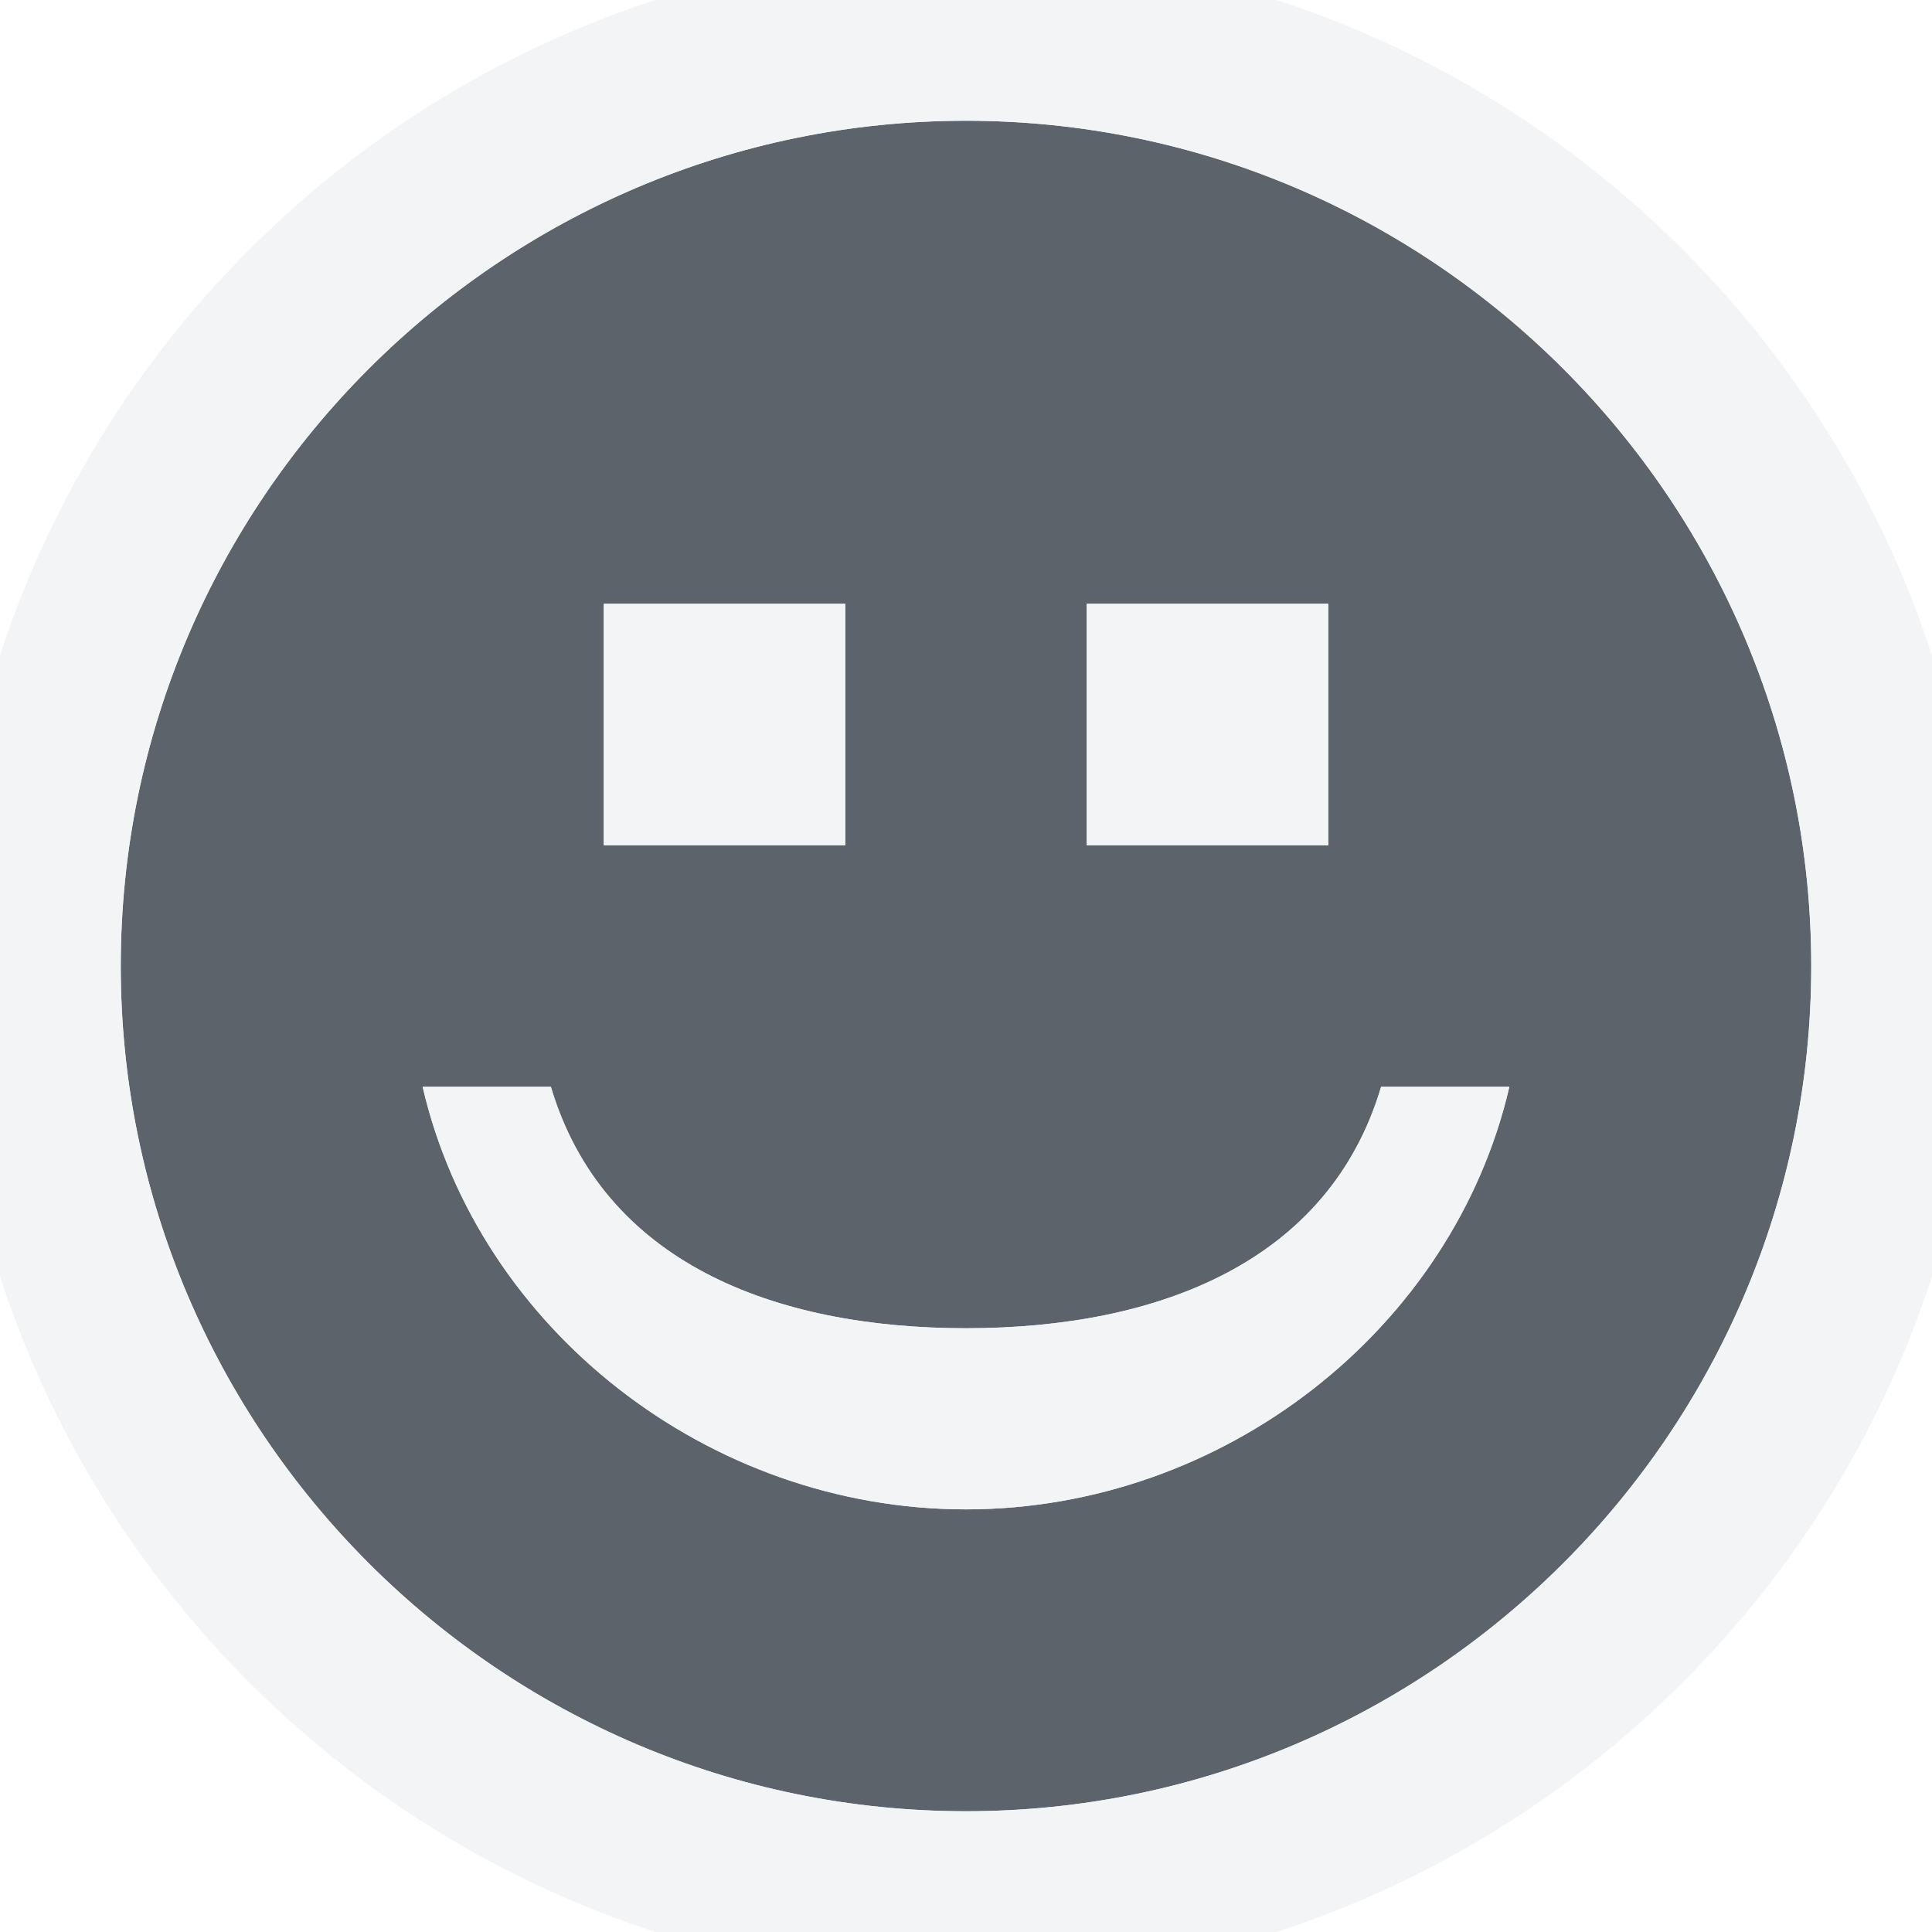
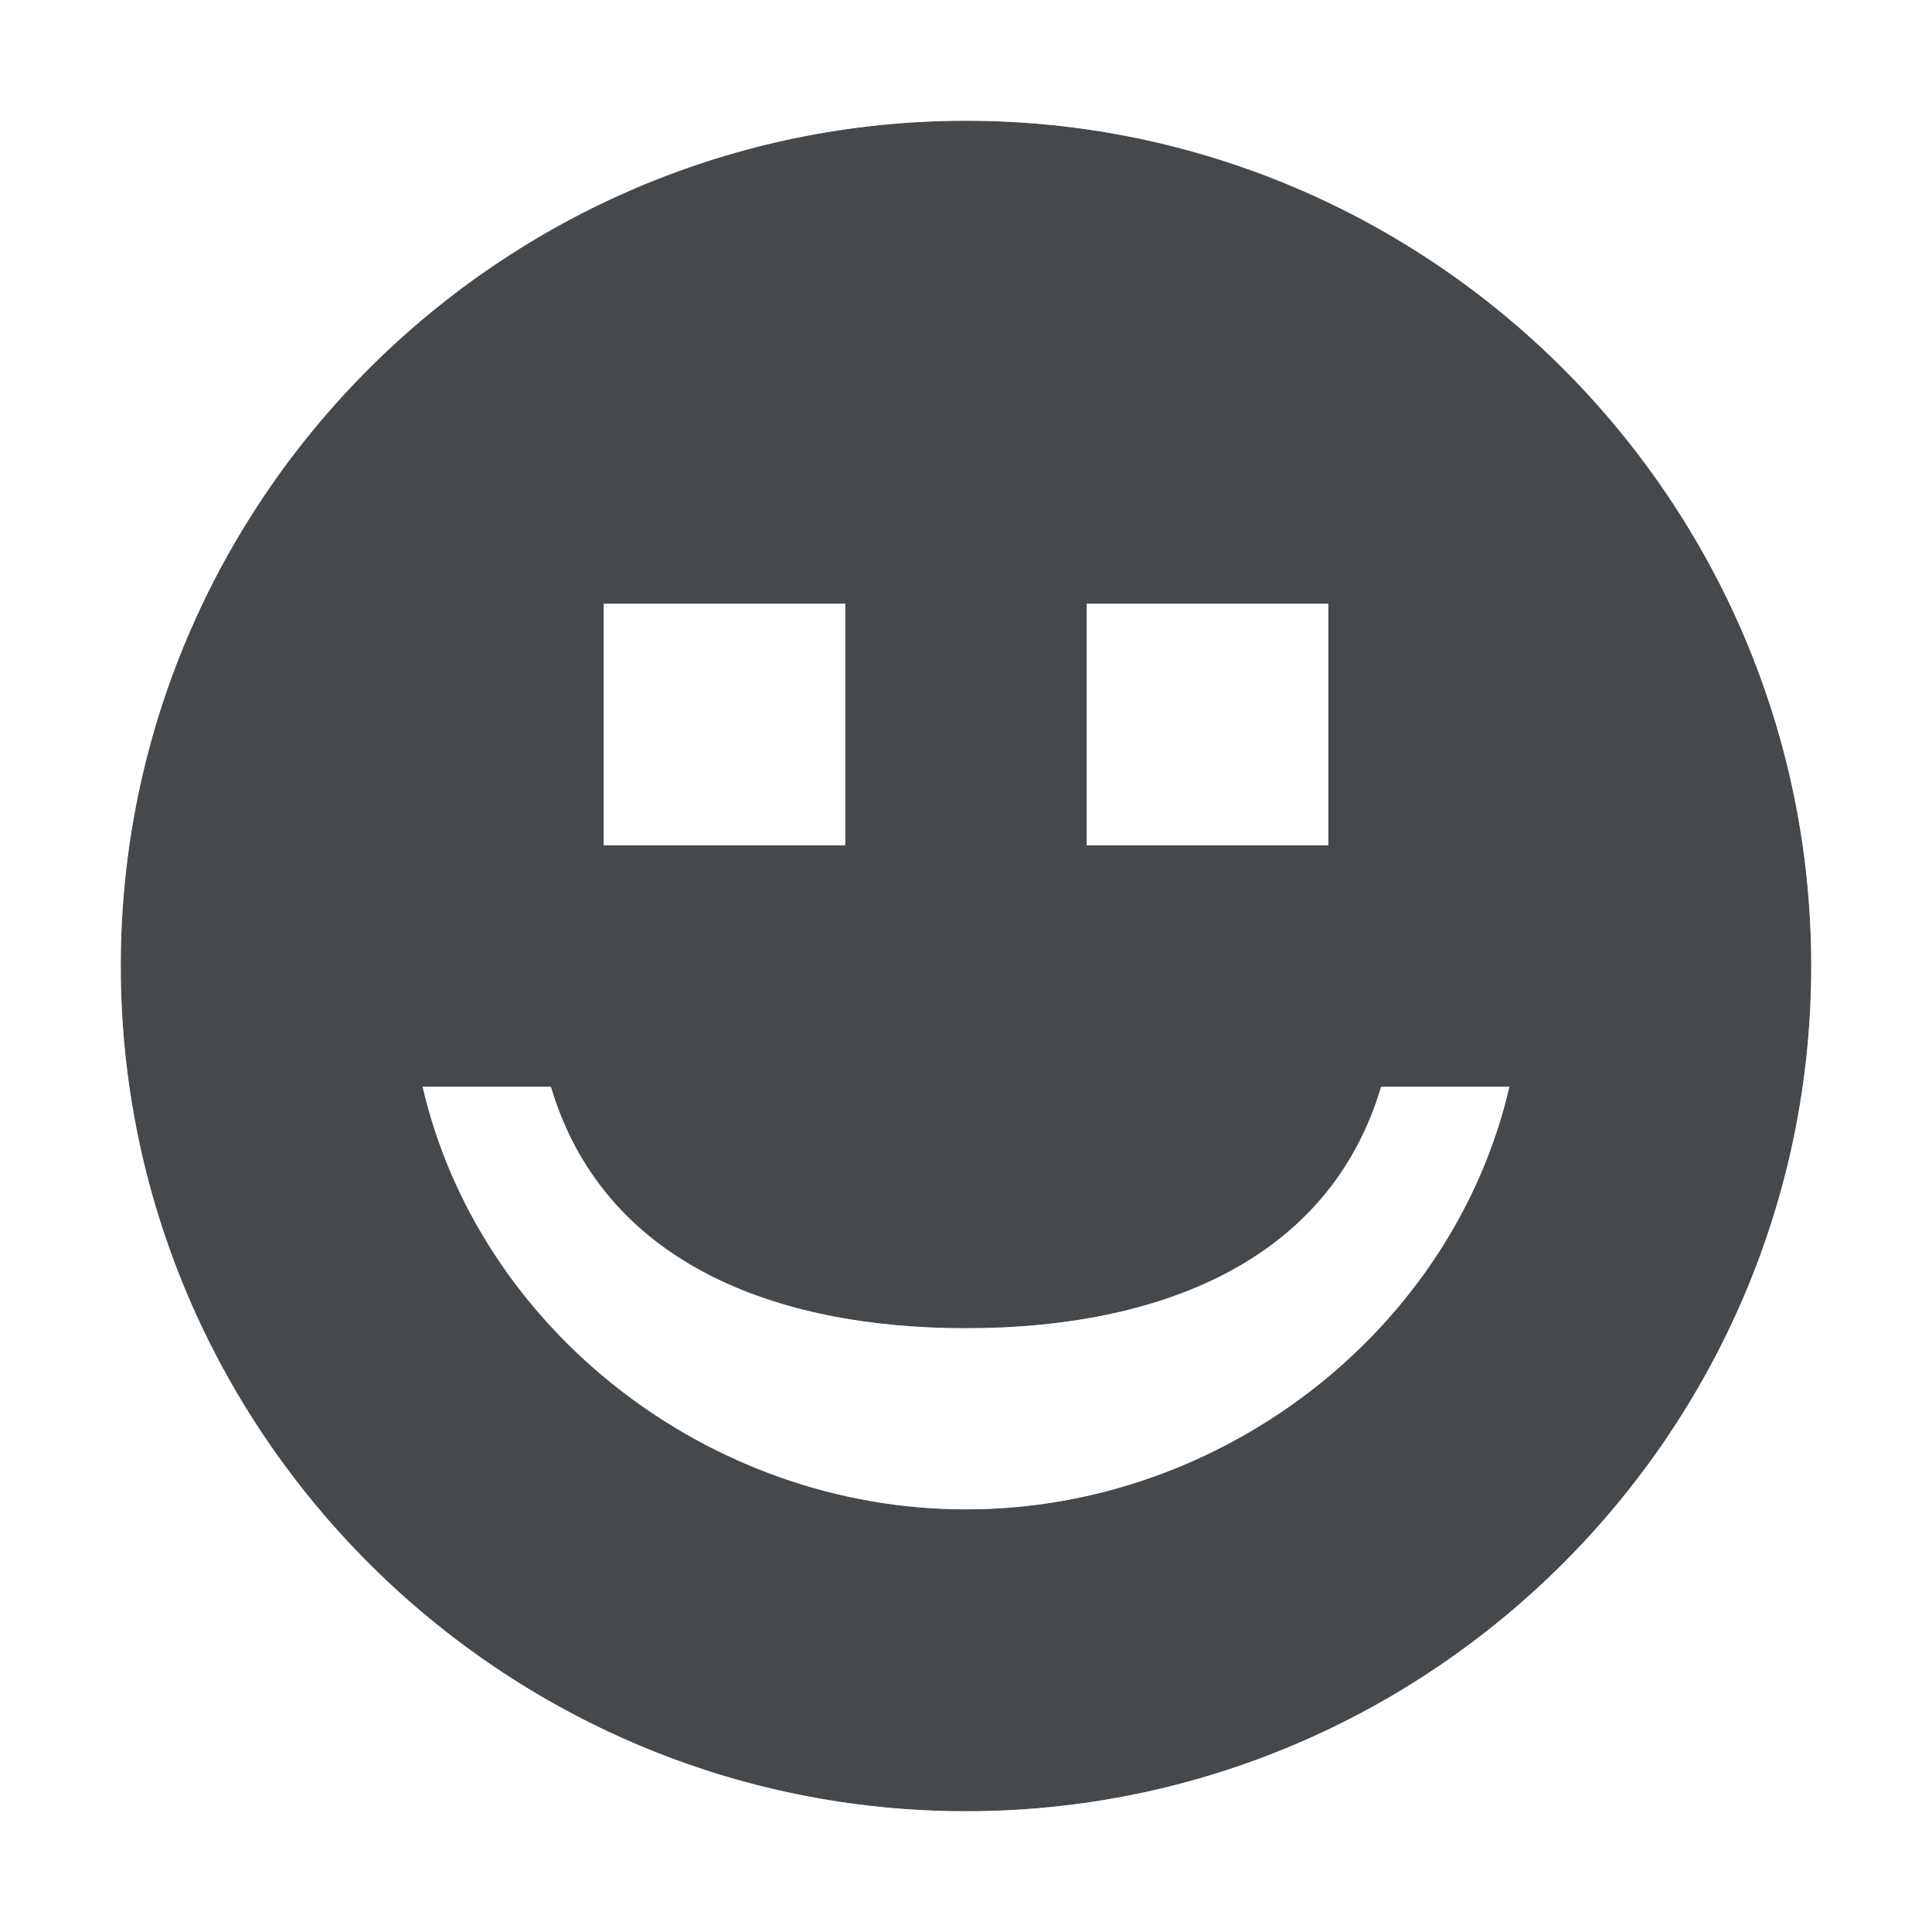
- <svg xmlns="http://www.w3.org/2000/svg" width="16" height="16" id="svg2" version="1.1">
-   <defs id="defs4" />
-   <g transform="translate(-410,-1055.362)" id="layer1">
-     <path id="path2984" d="m 418,1056.362 c -3.856,0 -7,3.144 -7,7 0,3.856 3.144,7 7,7 3.856,0 7,-3.144 7,-7 0,-3.856 -3.144,-7 -7,-7 z m -3,4 2,0 0,2 -2,0 z m 4,0 2,0 0,2 -2,0 z m -5.5,4 1.062,0 c 0.432,1.453 1.846,2 3.438,2 1.591,0 3.006,-0.547 3.438,-2 l 1.062,0 c -0.464,2.005 -2.365,3.5 -4.5,3.5 -2.135,0 -4.036,-1.495 -4.5,-3.5 z" style="font-size:medium;font-style:normal;font-variant:normal;font-weight:normal;font-stretch:normal;text-indent:0;text-align:start;text-decoration:none;line-height:normal;letter-spacing:normal;word-spacing:normal;text-transform:none;direction:ltr;block-progression:tb;writing-mode:lr-tb;text-anchor:start;baseline-shift:baseline;color:#000000;fill:#27303a;fill-opacity:0.753;stroke:none;stroke-width:2.286;marker:none;visibility:visible;display:inline;overflow:visible;enable-background:accumulate;font-family:Sans;-inkscape-font-specification:Sans" />
-     <path style="font-size:medium;font-style:normal;font-variant:normal;font-weight:normal;font-stretch:normal;text-indent:0;text-align:start;text-decoration:none;line-height:normal;letter-spacing:normal;word-spacing:normal;text-transform:none;direction:ltr;block-progression:tb;writing-mode:lr-tb;text-anchor:start;baseline-shift:baseline;color:#000000;fill:#f1f3f5;fill-opacity:0.903;fill-rule:nonzero;stroke:none;stroke-width:2;marker:none;visibility:visible;display:inline;overflow:visible;enable-background:accumulate;font-family:Sans;-inkscape-font-specification:Sans" d="M 8 -0.406 C 3.383 -0.406 -0.406 3.383 -0.406 8 C -0.406 12.617 3.383 16.406 8 16.406 C 12.617 16.406 16.406 12.617 16.406 8 C 16.406 3.383 12.617 -0.406 8 -0.406 z M 8 1 C 11.856 1 15 4.144 15 8 C 15 11.856 11.856 15 8 15 C 4.144 15 1 11.856 1 8 C 1 4.144 4.144 1 8 1 z M 5 5 L 5 7 L 7 7 L 7 5 L 5 5 z M 9 5 L 9 7 L 11 7 L 11 5 L 9 5 z M 3.5 9 C 3.964 11.005 5.865 12.5 8 12.5 C 10.135 12.5 12.036 11.005 12.5 9 L 11.438 9 C 11.006 10.453 9.591 11 8 11 C 6.409 11 4.994 10.453 4.562 9 L 3.5 9 z " transform="translate(410,1055.362)" id="path3122" />
+ <svg xmlns="http://www.w3.org/2000/svg" id="a" width="16" height="16" version="1.1">
+   <defs>
+     <style id="current-color-scheme" type="text/css">.ColorScheme-Text {color:#090d11;}.ColorScheme-Background{color:#ffffff;}</style>
+   </defs>
+   <g id="b" transform="translate(-410 -1055.4)">
+     <path id="e" d="m418 1056.4c-3.856 0-7 3.144-7 7 0 3.856 3.144 7 7 7 3.856 0 7-3.144 7-7 0-3.856-3.144-7-7-7zm-3 4h2v2h-2zm4 0h2v2h-2zm-5.5 4h1.062c0.432 1.453 1.846 2 3.438 2s3.006-0.547 3.438-2h1.062c-0.464 2.005-2.365 3.5-4.5 3.5s-4.036-1.495-4.5-3.5z" style="fill-opacity:.75;fill:currentColor" class="ColorScheme-Text" />
+     <path id="d" transform="translate(410 1055.4)" d="m8 0c-4.399 0-8 3.601-8 8s3.601 8 8 8c4.399 0 8-3.601 8-8s-3.601-8-8-8zm0 1c3.856 0 7 3.144 7 7 0 3.856-3.144 7-7 7-3.856 0-7-3.144-7-7 0-3.856 3.144-7 7-7zm-3 4v2h2v-2h-2zm4 0v2h2v-2h-2zm-5.5 4c0.464 2.005 2.365 3.5 4.5 3.5s4.036-1.495 4.5-3.5h-1.062c-0.432 1.453-1.846 2-3.438 2s-3.006-0.547-3.438-2h-1.062z" style="fill-opacity:.5;fill:currentColor" class="ColorScheme-Background" />
  </g>
</svg>
